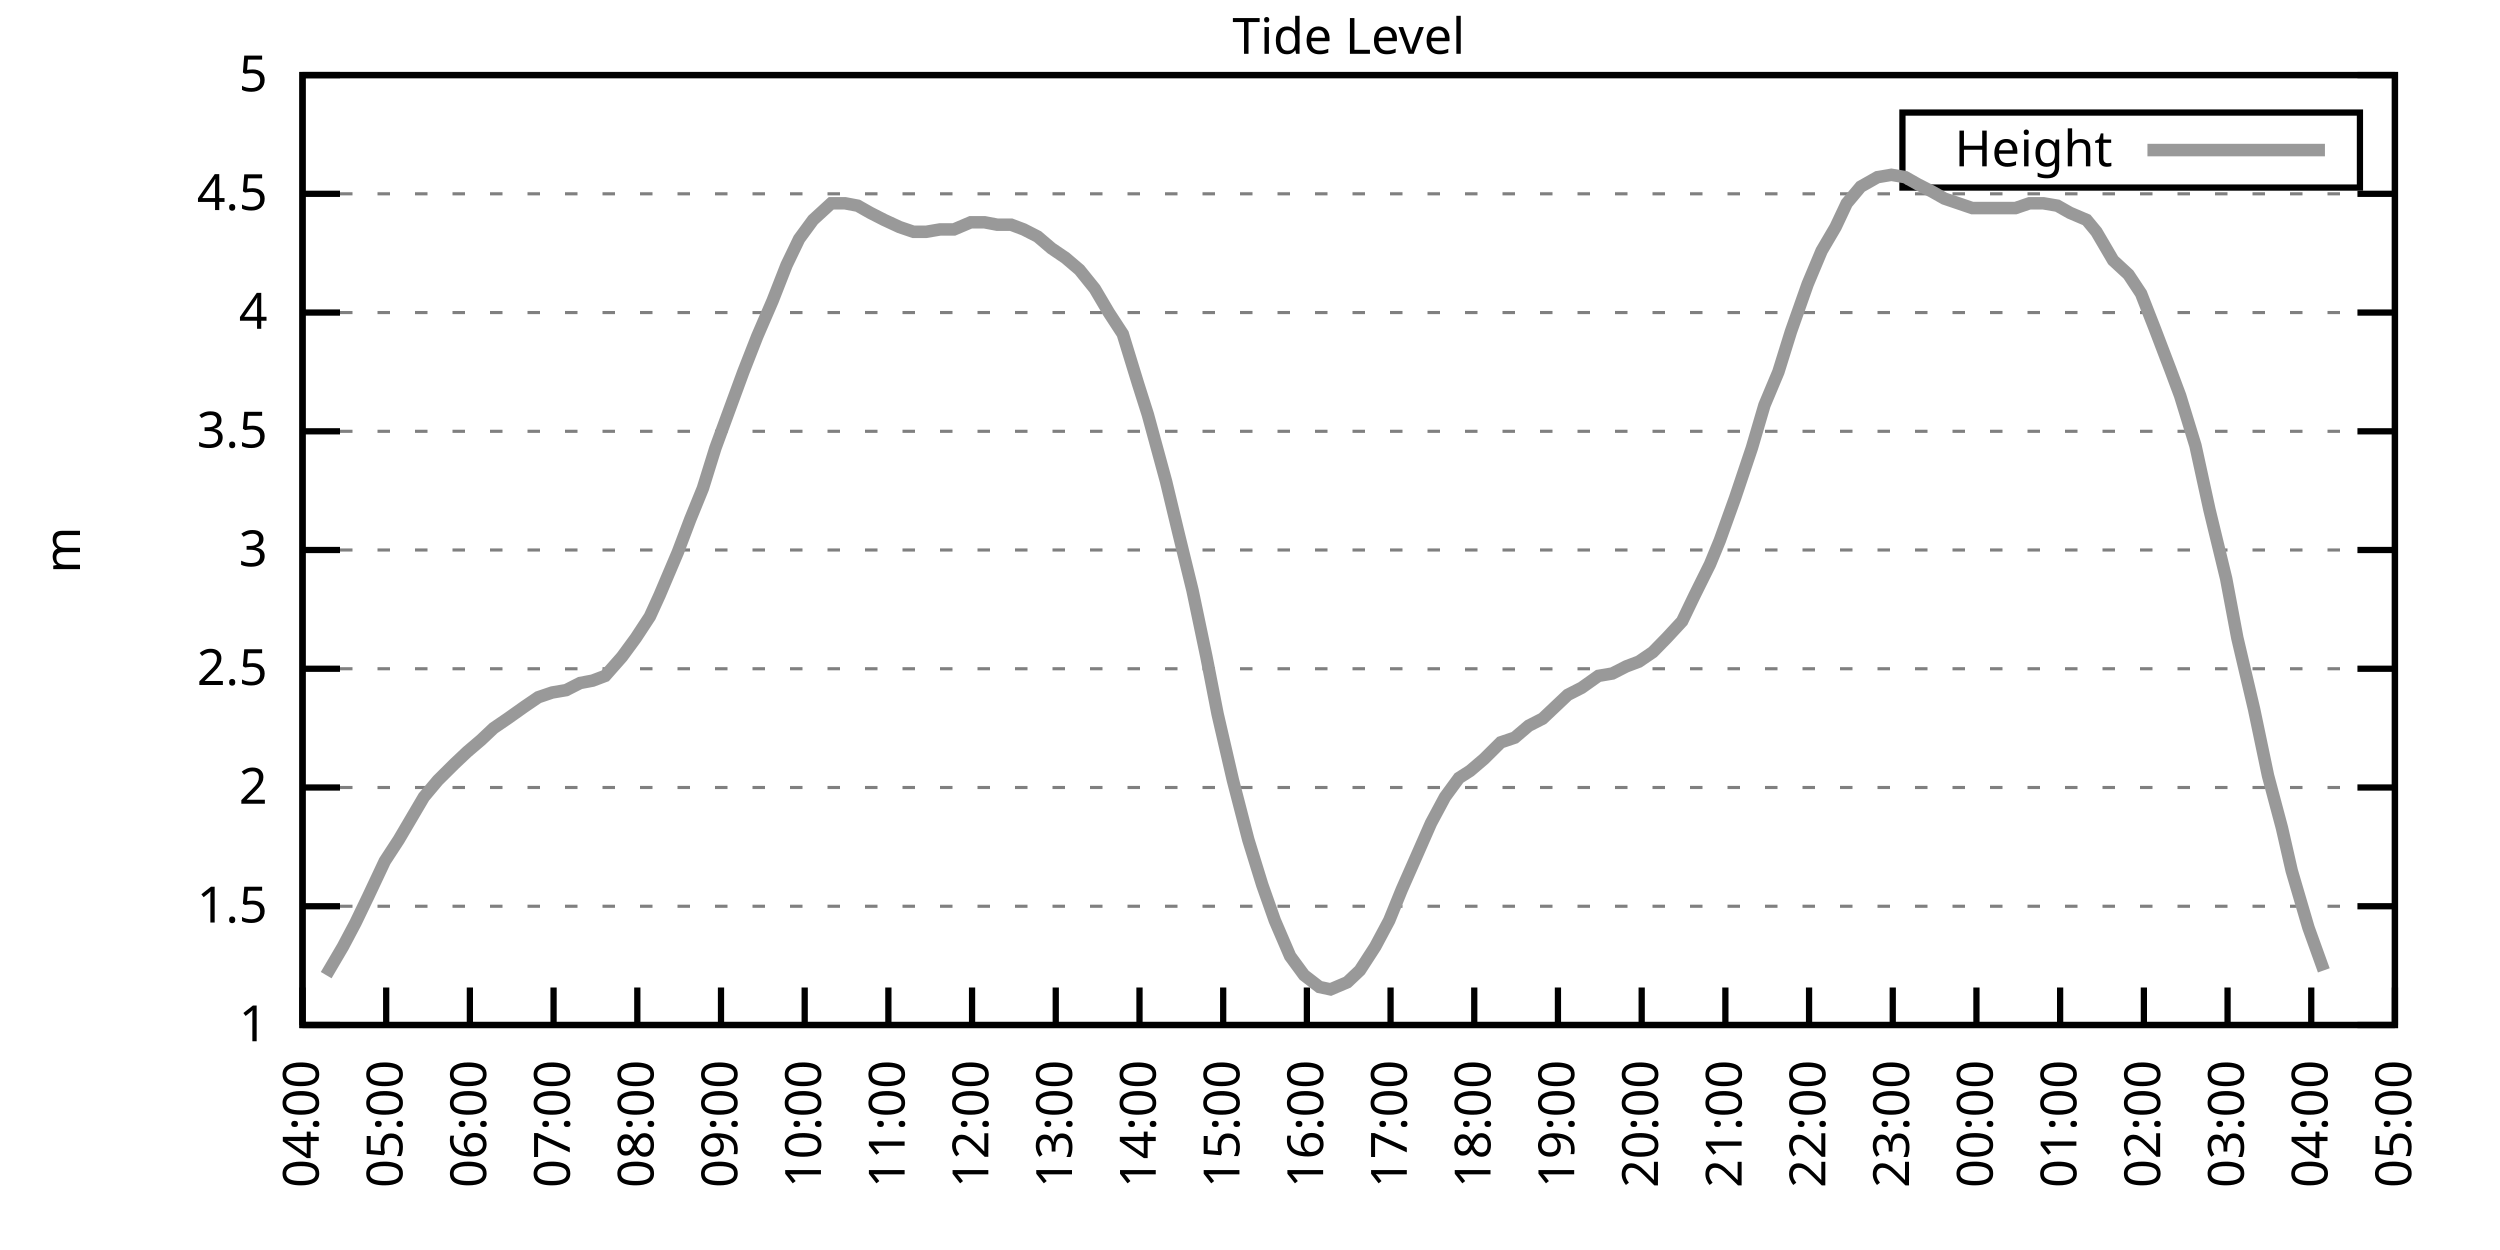
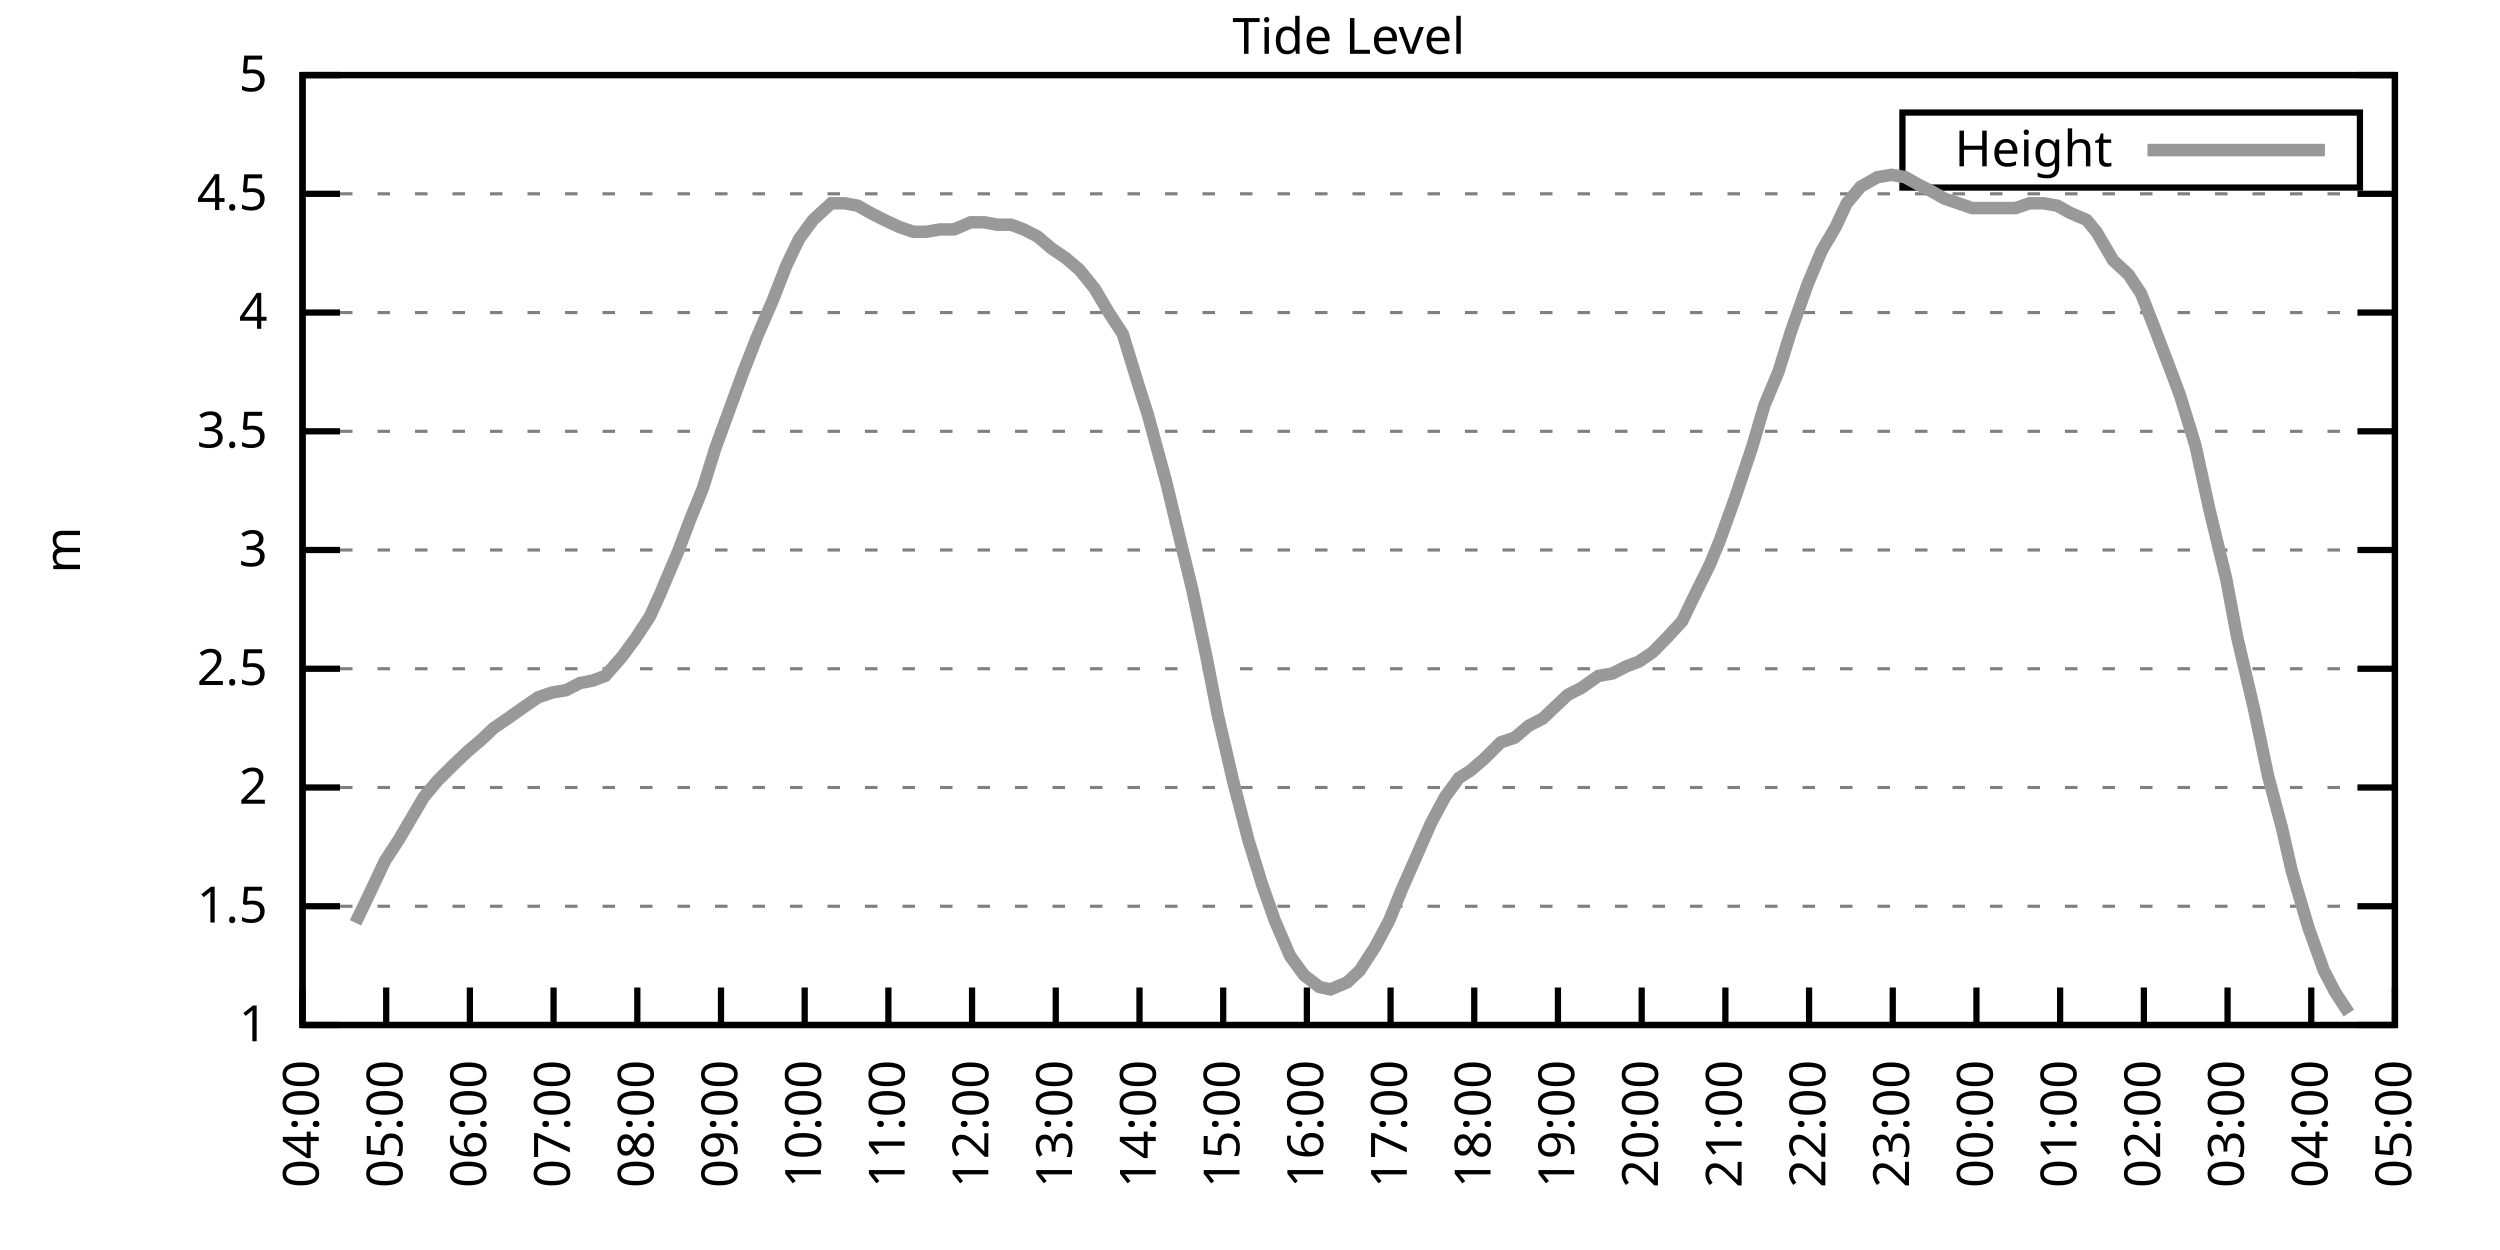
<svg xmlns="http://www.w3.org/2000/svg" xmlns:xlink="http://www.w3.org/1999/xlink" width="400" height="200" viewBox="0 0 400 200">
  <g id="gnuplot_canvas">
    <rect x="0" y="0" width="400" height="200" fill="none" />
    <defs>
      <circle id="gpDot" r="0.5" stroke-width="0.5" stroke="currentColor" />
      <path id="gpPt0" stroke-width="0.333" stroke="currentColor" d="M-1,0 h2 M0,-1 v2" />
      <path id="gpPt1" stroke-width="0.333" stroke="currentColor" d="M-1,-1 L1,1 M1,-1 L-1,1" />
      <path id="gpPt2" stroke-width="0.333" stroke="currentColor" d="M-1,0 L1,0 M0,-1 L0,1 M-1,-1 L1,1 M-1,1 L1,-1" />
      <rect id="gpPt3" stroke-width="0.333" stroke="currentColor" x="-1" y="-1" width="2" height="2" />
      <rect id="gpPt4" stroke-width="0.333" stroke="currentColor" fill="currentColor" x="-1" y="-1" width="2" height="2" />
      <circle id="gpPt5" stroke-width="0.333" stroke="currentColor" cx="0" cy="0" r="1" />
      <use xlink:href="#gpPt5" id="gpPt6" fill="currentColor" stroke="none" />
      <path id="gpPt7" stroke-width="0.333" stroke="currentColor" d="M0,-1.33 L-1.33,0.67 L1.33,0.67 z" />
      <use xlink:href="#gpPt7" id="gpPt8" fill="currentColor" stroke="none" />
      <use xlink:href="#gpPt7" id="gpPt9" stroke="currentColor" transform="rotate(180)" />
      <use xlink:href="#gpPt9" id="gpPt10" fill="currentColor" stroke="none" />
      <use xlink:href="#gpPt3" id="gpPt11" stroke="currentColor" transform="rotate(45)" />
      <use xlink:href="#gpPt11" id="gpPt12" fill="currentColor" stroke="none" />
      <path id="gpPt13" stroke-width="0.333" stroke="currentColor" d="M0,1.330 L1.265,0.411 L0.782,-1.067 L-0.782,-1.076 L-1.265,0.411 z" />
      <use xlink:href="#gpPt13" id="gpPt14" fill="currentColor" stroke="none" />
      <filter id="textbox" filterUnits="objectBoundingBox" x="0" y="0" height="1" width="1">
        <feFlood flood-color="white" flood-opacity="1" result="bgnd" />
        <feComposite in="SourceGraphic" in2="bgnd" operator="atop" />
      </filter>
      <filter id="greybox" filterUnits="objectBoundingBox" x="0" y="0" height="1" width="1">
        <feFlood flood-color="lightgrey" flood-opacity="1" result="grey" />
        <feComposite in="SourceGraphic" in2="grey" operator="atop" />
      </filter>
    </defs>
    <g fill="none" color="white" stroke="currentColor" stroke-width="1.00" stroke-linecap="butt" stroke-linejoin="miter">
</g>
    <g fill="none" color="black" stroke="currentColor" stroke-width="1.00" stroke-linecap="butt" stroke-linejoin="miter">
      <g stroke="none" shape-rendering="crispEdges">
        <polygon fill="rgb(255, 255, 255)" points="48.40,164.00 383.18,164.00 383.18,12.02 48.40,12.02 " />
      </g>
    </g>
    <g fill="none" color="black" stroke="currentColor" stroke-width="1.00" stroke-linecap="butt" stroke-linejoin="miter">
</g>
    <g fill="none" color="black" stroke="black" stroke-width="0.50" stroke-linecap="butt" stroke-linejoin="miter">
</g>
    <g fill="none" color="gray" stroke="currentColor" stroke-width="0.50" stroke-linecap="butt" stroke-linejoin="miter">
      <path stroke="gray" stroke-dasharray="2,4" class="gridline" d="M48.40,164.00 L383.19,164.00  " />
    </g>
    <g fill="none" color="gray" stroke="gray" stroke-width="1.00" stroke-linecap="butt" stroke-linejoin="miter">
</g>
    <g fill="none" color="black" stroke="currentColor" stroke-width="1.00" stroke-linecap="butt" stroke-linejoin="miter">
      <path stroke="black" d="M48.40,164.00 L54.40,164.00 M383.19,164.00 L377.19,164.00  " />
      <g transform="translate(42.80,166.60)" stroke="none" fill="black" font-family="Sans" font-size="8.00" text-anchor="end">
        <text>
          <tspan font-family="Sans"> 1</tspan>
        </text>
      </g>
    </g>
    <g fill="none" color="black" stroke="currentColor" stroke-width="1.00" stroke-linecap="butt" stroke-linejoin="miter">
</g>
    <g fill="none" color="black" stroke="black" stroke-width="0.50" stroke-linecap="butt" stroke-linejoin="miter">
</g>
    <g fill="none" color="gray" stroke="currentColor" stroke-width="0.50" stroke-linecap="butt" stroke-linejoin="miter">
      <path stroke="gray" stroke-dasharray="2,4" class="gridline" d="M48.40,145.00 L383.19,145.00  " />
    </g>
    <g fill="none" color="gray" stroke="gray" stroke-width="1.00" stroke-linecap="butt" stroke-linejoin="miter">
</g>
    <g fill="none" color="black" stroke="currentColor" stroke-width="1.00" stroke-linecap="butt" stroke-linejoin="miter">
      <path stroke="black" d="M48.40,145.00 L54.40,145.00 M383.19,145.00 L377.19,145.00  " />
      <g transform="translate(42.80,147.60)" stroke="none" fill="black" font-family="Sans" font-size="8.00" text-anchor="end">
        <text>
          <tspan font-family="Sans"> 1.5</tspan>
        </text>
      </g>
    </g>
    <g fill="none" color="black" stroke="currentColor" stroke-width="1.00" stroke-linecap="butt" stroke-linejoin="miter">
</g>
    <g fill="none" color="black" stroke="black" stroke-width="0.50" stroke-linecap="butt" stroke-linejoin="miter">
</g>
    <g fill="none" color="gray" stroke="currentColor" stroke-width="0.50" stroke-linecap="butt" stroke-linejoin="miter">
      <path stroke="gray" stroke-dasharray="2,4" class="gridline" d="M48.40,126.00 L383.19,126.00  " />
    </g>
    <g fill="none" color="gray" stroke="gray" stroke-width="1.00" stroke-linecap="butt" stroke-linejoin="miter">
</g>
    <g fill="none" color="black" stroke="currentColor" stroke-width="1.00" stroke-linecap="butt" stroke-linejoin="miter">
      <path stroke="black" d="M48.40,126.00 L54.40,126.00 M383.19,126.00 L377.19,126.00  " />
      <g transform="translate(42.80,128.60)" stroke="none" fill="black" font-family="Sans" font-size="8.00" text-anchor="end">
        <text>
          <tspan font-family="Sans"> 2</tspan>
        </text>
      </g>
    </g>
    <g fill="none" color="black" stroke="currentColor" stroke-width="1.00" stroke-linecap="butt" stroke-linejoin="miter">
</g>
    <g fill="none" color="black" stroke="black" stroke-width="0.50" stroke-linecap="butt" stroke-linejoin="miter">
</g>
    <g fill="none" color="gray" stroke="currentColor" stroke-width="0.50" stroke-linecap="butt" stroke-linejoin="miter">
      <path stroke="gray" stroke-dasharray="2,4" class="gridline" d="M48.40,107.00 L383.19,107.00  " />
    </g>
    <g fill="none" color="gray" stroke="gray" stroke-width="1.00" stroke-linecap="butt" stroke-linejoin="miter">
</g>
    <g fill="none" color="black" stroke="currentColor" stroke-width="1.00" stroke-linecap="butt" stroke-linejoin="miter">
      <path stroke="black" d="M48.40,107.00 L54.40,107.00 M383.19,107.00 L377.19,107.00  " />
      <g transform="translate(42.80,109.60)" stroke="none" fill="black" font-family="Sans" font-size="8.00" text-anchor="end">
        <text>
          <tspan font-family="Sans"> 2.5</tspan>
        </text>
      </g>
    </g>
    <g fill="none" color="black" stroke="currentColor" stroke-width="1.00" stroke-linecap="butt" stroke-linejoin="miter">
</g>
    <g fill="none" color="black" stroke="black" stroke-width="0.50" stroke-linecap="butt" stroke-linejoin="miter">
</g>
    <g fill="none" color="gray" stroke="currentColor" stroke-width="0.50" stroke-linecap="butt" stroke-linejoin="miter">
      <path stroke="gray" stroke-dasharray="2,4" class="gridline" d="M48.40,88.00 L383.19,88.00  " />
    </g>
    <g fill="none" color="gray" stroke="gray" stroke-width="1.00" stroke-linecap="butt" stroke-linejoin="miter">
</g>
    <g fill="none" color="black" stroke="currentColor" stroke-width="1.00" stroke-linecap="butt" stroke-linejoin="miter">
      <path stroke="black" d="M48.40,88.00 L54.40,88.00 M383.19,88.00 L377.19,88.00  " />
      <g transform="translate(42.80,90.60)" stroke="none" fill="black" font-family="Sans" font-size="8.00" text-anchor="end">
        <text>
          <tspan font-family="Sans"> 3</tspan>
        </text>
      </g>
    </g>
    <g fill="none" color="black" stroke="currentColor" stroke-width="1.00" stroke-linecap="butt" stroke-linejoin="miter">
</g>
    <g fill="none" color="black" stroke="black" stroke-width="0.50" stroke-linecap="butt" stroke-linejoin="miter">
</g>
    <g fill="none" color="gray" stroke="currentColor" stroke-width="0.50" stroke-linecap="butt" stroke-linejoin="miter">
      <path stroke="gray" stroke-dasharray="2,4" class="gridline" d="M48.40,69.01 L383.19,69.01  " />
    </g>
    <g fill="none" color="gray" stroke="gray" stroke-width="1.00" stroke-linecap="butt" stroke-linejoin="miter">
</g>
    <g fill="none" color="black" stroke="currentColor" stroke-width="1.00" stroke-linecap="butt" stroke-linejoin="miter">
      <path stroke="black" d="M48.40,69.01 L54.40,69.01 M383.19,69.01 L377.19,69.01  " />
      <g transform="translate(42.80,71.61)" stroke="none" fill="black" font-family="Sans" font-size="8.00" text-anchor="end">
        <text>
          <tspan font-family="Sans"> 3.5</tspan>
        </text>
      </g>
    </g>
    <g fill="none" color="black" stroke="currentColor" stroke-width="1.00" stroke-linecap="butt" stroke-linejoin="miter">
</g>
    <g fill="none" color="black" stroke="black" stroke-width="0.50" stroke-linecap="butt" stroke-linejoin="miter">
</g>
    <g fill="none" color="gray" stroke="currentColor" stroke-width="0.50" stroke-linecap="butt" stroke-linejoin="miter">
      <path stroke="gray" stroke-dasharray="2,4" class="gridline" d="M48.40,50.01 L383.19,50.01  " />
    </g>
    <g fill="none" color="gray" stroke="gray" stroke-width="1.00" stroke-linecap="butt" stroke-linejoin="miter">
</g>
    <g fill="none" color="black" stroke="currentColor" stroke-width="1.00" stroke-linecap="butt" stroke-linejoin="miter">
      <path stroke="black" d="M48.40,50.01 L54.40,50.01 M383.19,50.01 L377.19,50.01  " />
      <g transform="translate(42.80,52.61)" stroke="none" fill="black" font-family="Sans" font-size="8.00" text-anchor="end">
        <text>
          <tspan font-family="Sans"> 4</tspan>
        </text>
      </g>
    </g>
    <g fill="none" color="black" stroke="currentColor" stroke-width="1.00" stroke-linecap="butt" stroke-linejoin="miter">
</g>
    <g fill="none" color="black" stroke="black" stroke-width="0.50" stroke-linecap="butt" stroke-linejoin="miter">
</g>
    <g fill="none" color="gray" stroke="currentColor" stroke-width="0.50" stroke-linecap="butt" stroke-linejoin="miter">
      <path stroke="gray" stroke-dasharray="2,4" class="gridline" d="M48.40,31.01 L383.19,31.01  " />
    </g>
    <g fill="none" color="gray" stroke="gray" stroke-width="1.00" stroke-linecap="butt" stroke-linejoin="miter">
</g>
    <g fill="none" color="black" stroke="currentColor" stroke-width="1.00" stroke-linecap="butt" stroke-linejoin="miter">
      <path stroke="black" d="M48.40,31.01 L54.40,31.01 M383.19,31.01 L377.19,31.01  " />
      <g transform="translate(42.80,33.61)" stroke="none" fill="black" font-family="Sans" font-size="8.00" text-anchor="end">
        <text>
          <tspan font-family="Sans"> 4.5</tspan>
        </text>
      </g>
    </g>
    <g fill="none" color="black" stroke="currentColor" stroke-width="1.00" stroke-linecap="butt" stroke-linejoin="miter">
</g>
    <g fill="none" color="black" stroke="black" stroke-width="0.50" stroke-linecap="butt" stroke-linejoin="miter">
</g>
    <g fill="none" color="gray" stroke="currentColor" stroke-width="0.50" stroke-linecap="butt" stroke-linejoin="miter">
      <path stroke="gray" stroke-dasharray="2,4" class="gridline" d="M48.40,12.01 L383.19,12.01  " />
    </g>
    <g fill="none" color="gray" stroke="gray" stroke-width="1.00" stroke-linecap="butt" stroke-linejoin="miter">
</g>
    <g fill="none" color="black" stroke="currentColor" stroke-width="1.00" stroke-linecap="butt" stroke-linejoin="miter">
      <path stroke="black" d="M48.40,12.01 L54.40,12.01 M383.19,12.01 L377.19,12.01  " />
      <g transform="translate(42.80,14.61)" stroke="none" fill="black" font-family="Sans" font-size="8.00" text-anchor="end">
        <text>
          <tspan font-family="Sans"> 5</tspan>
        </text>
      </g>
    </g>
    <g fill="none" color="black" stroke="currentColor" stroke-width="1.00" stroke-linecap="butt" stroke-linejoin="miter">
      <path stroke="black" d="M48.40,164.00 L48.40,158.00  " />
      <g transform="translate(51.00,169.60) rotate(270.00)" stroke="none" fill="black" font-family="Sans" font-size="8.00" text-anchor="end">
        <text>
          <tspan font-family="Sans">04:00</tspan>
        </text>
      </g>
    </g>
    <g fill="none" color="black" stroke="currentColor" stroke-width="1.00" stroke-linecap="butt" stroke-linejoin="miter">
      <path stroke="black" d="M61.79,164.00 L61.79,158.00  " />
      <g transform="translate(64.39,169.60) rotate(270.00)" stroke="none" fill="black" font-family="Sans" font-size="8.00" text-anchor="end">
        <text>
          <tspan font-family="Sans">05:00</tspan>
        </text>
      </g>
    </g>
    <g fill="none" color="black" stroke="currentColor" stroke-width="1.00" stroke-linecap="butt" stroke-linejoin="miter">
      <path stroke="black" d="M75.18,164.00 L75.18,158.00  " />
      <g transform="translate(77.78,169.60) rotate(270.00)" stroke="none" fill="black" font-family="Sans" font-size="8.00" text-anchor="end">
        <text>
          <tspan font-family="Sans">06:00</tspan>
        </text>
      </g>
    </g>
    <g fill="none" color="black" stroke="currentColor" stroke-width="1.00" stroke-linecap="butt" stroke-linejoin="miter">
      <path stroke="black" d="M88.57,164.00 L88.57,158.00  " />
      <g transform="translate(91.17,169.60) rotate(270.00)" stroke="none" fill="black" font-family="Sans" font-size="8.00" text-anchor="end">
        <text>
          <tspan font-family="Sans">07:00</tspan>
        </text>
      </g>
    </g>
    <g fill="none" color="black" stroke="currentColor" stroke-width="1.00" stroke-linecap="butt" stroke-linejoin="miter">
      <path stroke="black" d="M101.97,164.00 L101.97,158.00  " />
      <g transform="translate(104.57,169.60) rotate(270.00)" stroke="none" fill="black" font-family="Sans" font-size="8.00" text-anchor="end">
        <text>
          <tspan font-family="Sans">08:00</tspan>
        </text>
      </g>
    </g>
    <g fill="none" color="black" stroke="currentColor" stroke-width="1.00" stroke-linecap="butt" stroke-linejoin="miter">
      <path stroke="black" d="M115.36,164.00 L115.36,158.00  " />
      <g transform="translate(117.96,169.60) rotate(270.00)" stroke="none" fill="black" font-family="Sans" font-size="8.00" text-anchor="end">
        <text>
          <tspan font-family="Sans">09:00</tspan>
        </text>
      </g>
    </g>
    <g fill="none" color="black" stroke="currentColor" stroke-width="1.00" stroke-linecap="butt" stroke-linejoin="miter">
      <path stroke="black" d="M128.75,164.00 L128.75,158.00  " />
      <g transform="translate(131.35,169.60) rotate(270.00)" stroke="none" fill="black" font-family="Sans" font-size="8.00" text-anchor="end">
        <text>
          <tspan font-family="Sans">10:00</tspan>
        </text>
      </g>
    </g>
    <g fill="none" color="black" stroke="currentColor" stroke-width="1.00" stroke-linecap="butt" stroke-linejoin="miter">
      <path stroke="black" d="M142.14,164.00 L142.14,158.00  " />
      <g transform="translate(144.74,169.60) rotate(270.00)" stroke="none" fill="black" font-family="Sans" font-size="8.00" text-anchor="end">
        <text>
          <tspan font-family="Sans">11:00</tspan>
        </text>
      </g>
    </g>
    <g fill="none" color="black" stroke="currentColor" stroke-width="1.00" stroke-linecap="butt" stroke-linejoin="miter">
      <path stroke="black" d="M155.53,164.00 L155.53,158.00  " />
      <g transform="translate(158.13,169.60) rotate(270.00)" stroke="none" fill="black" font-family="Sans" font-size="8.00" text-anchor="end">
        <text>
          <tspan font-family="Sans">12:00</tspan>
        </text>
      </g>
    </g>
    <g fill="none" color="black" stroke="currentColor" stroke-width="1.00" stroke-linecap="butt" stroke-linejoin="miter">
      <path stroke="black" d="M168.92,164.00 L168.92,158.00  " />
      <g transform="translate(171.52,169.60) rotate(270.00)" stroke="none" fill="black" font-family="Sans" font-size="8.00" text-anchor="end">
        <text>
          <tspan font-family="Sans">13:00</tspan>
        </text>
      </g>
    </g>
    <g fill="none" color="black" stroke="currentColor" stroke-width="1.00" stroke-linecap="butt" stroke-linejoin="miter">
      <path stroke="black" d="M182.32,164.00 L182.32,158.00  " />
      <g transform="translate(184.92,169.60) rotate(270.00)" stroke="none" fill="black" font-family="Sans" font-size="8.00" text-anchor="end">
        <text>
          <tspan font-family="Sans">14:00</tspan>
        </text>
      </g>
    </g>
    <g fill="none" color="black" stroke="currentColor" stroke-width="1.00" stroke-linecap="butt" stroke-linejoin="miter">
      <path stroke="black" d="M195.71,164.00 L195.71,158.00  " />
      <g transform="translate(198.31,169.60) rotate(270.00)" stroke="none" fill="black" font-family="Sans" font-size="8.00" text-anchor="end">
        <text>
          <tspan font-family="Sans">15:00</tspan>
        </text>
      </g>
    </g>
    <g fill="none" color="black" stroke="currentColor" stroke-width="1.00" stroke-linecap="butt" stroke-linejoin="miter">
      <path stroke="black" d="M209.10,164.00 L209.10,158.00  " />
      <g transform="translate(211.70,169.60) rotate(270.00)" stroke="none" fill="black" font-family="Sans" font-size="8.00" text-anchor="end">
        <text>
          <tspan font-family="Sans">16:00</tspan>
        </text>
      </g>
    </g>
    <g fill="none" color="black" stroke="currentColor" stroke-width="1.00" stroke-linecap="butt" stroke-linejoin="miter">
      <path stroke="black" d="M222.49,164.00 L222.49,158.00  " />
      <g transform="translate(225.09,169.60) rotate(270.00)" stroke="none" fill="black" font-family="Sans" font-size="8.00" text-anchor="end">
        <text>
          <tspan font-family="Sans">17:00</tspan>
        </text>
      </g>
    </g>
    <g fill="none" color="black" stroke="currentColor" stroke-width="1.00" stroke-linecap="butt" stroke-linejoin="miter">
      <path stroke="black" d="M235.88,164.00 L235.88,158.00  " />
      <g transform="translate(238.48,169.60) rotate(270.00)" stroke="none" fill="black" font-family="Sans" font-size="8.00" text-anchor="end">
        <text>
          <tspan font-family="Sans">18:00</tspan>
        </text>
      </g>
    </g>
    <g fill="none" color="black" stroke="currentColor" stroke-width="1.00" stroke-linecap="butt" stroke-linejoin="miter">
      <path stroke="black" d="M249.27,164.00 L249.27,158.00  " />
      <g transform="translate(251.87,169.60) rotate(270.00)" stroke="none" fill="black" font-family="Sans" font-size="8.00" text-anchor="end">
        <text>
          <tspan font-family="Sans">19:00</tspan>
        </text>
      </g>
    </g>
    <g fill="none" color="black" stroke="currentColor" stroke-width="1.00" stroke-linecap="butt" stroke-linejoin="miter">
      <path stroke="black" d="M262.67,164.00 L262.67,158.00  " />
      <g transform="translate(265.27,169.60) rotate(270.00)" stroke="none" fill="black" font-family="Sans" font-size="8.00" text-anchor="end">
        <text>
          <tspan font-family="Sans">20:00</tspan>
        </text>
      </g>
    </g>
    <g fill="none" color="black" stroke="currentColor" stroke-width="1.00" stroke-linecap="butt" stroke-linejoin="miter">
      <path stroke="black" d="M276.06,164.00 L276.06,158.00  " />
      <g transform="translate(278.66,169.60) rotate(270.00)" stroke="none" fill="black" font-family="Sans" font-size="8.00" text-anchor="end">
        <text>
          <tspan font-family="Sans">21:00</tspan>
        </text>
      </g>
    </g>
    <g fill="none" color="black" stroke="currentColor" stroke-width="1.00" stroke-linecap="butt" stroke-linejoin="miter">
      <path stroke="black" d="M289.45,164.00 L289.45,158.00  " />
      <g transform="translate(292.05,169.60) rotate(270.00)" stroke="none" fill="black" font-family="Sans" font-size="8.00" text-anchor="end">
        <text>
          <tspan font-family="Sans">22:00</tspan>
        </text>
      </g>
    </g>
    <g fill="none" color="black" stroke="currentColor" stroke-width="1.00" stroke-linecap="butt" stroke-linejoin="miter">
      <path stroke="black" d="M302.84,164.00 L302.84,158.00  " />
      <g transform="translate(305.44,169.60) rotate(270.00)" stroke="none" fill="black" font-family="Sans" font-size="8.00" text-anchor="end">
        <text>
          <tspan font-family="Sans">23:00</tspan>
        </text>
      </g>
    </g>
    <g fill="none" color="black" stroke="currentColor" stroke-width="1.00" stroke-linecap="butt" stroke-linejoin="miter">
      <path stroke="black" d="M316.23,164.00 L316.23,158.00  " />
      <g transform="translate(318.83,169.60) rotate(270.00)" stroke="none" fill="black" font-family="Sans" font-size="8.00" text-anchor="end">
        <text>
          <tspan font-family="Sans">00:00</tspan>
        </text>
      </g>
    </g>
    <g fill="none" color="black" stroke="currentColor" stroke-width="1.00" stroke-linecap="butt" stroke-linejoin="miter">
      <path stroke="black" d="M329.62,164.00 L329.62,158.00  " />
      <g transform="translate(332.22,169.60) rotate(270.00)" stroke="none" fill="black" font-family="Sans" font-size="8.00" text-anchor="end">
        <text>
          <tspan font-family="Sans">01:00</tspan>
        </text>
      </g>
    </g>
    <g fill="none" color="black" stroke="currentColor" stroke-width="1.00" stroke-linecap="butt" stroke-linejoin="miter">
      <path stroke="black" d="M343.02,164.00 L343.02,158.00  " />
      <g transform="translate(345.62,169.60) rotate(270.00)" stroke="none" fill="black" font-family="Sans" font-size="8.00" text-anchor="end">
        <text>
          <tspan font-family="Sans">02:00</tspan>
        </text>
      </g>
    </g>
    <g fill="none" color="black" stroke="currentColor" stroke-width="1.00" stroke-linecap="butt" stroke-linejoin="miter">
      <path stroke="black" d="M356.41,164.00 L356.41,158.00  " />
      <g transform="translate(359.01,169.60) rotate(270.00)" stroke="none" fill="black" font-family="Sans" font-size="8.00" text-anchor="end">
        <text>
          <tspan font-family="Sans">03:00</tspan>
        </text>
      </g>
    </g>
    <g fill="none" color="black" stroke="currentColor" stroke-width="1.00" stroke-linecap="butt" stroke-linejoin="miter">
      <path stroke="black" d="M369.80,164.00 L369.80,158.00  " />
      <g transform="translate(372.40,169.60) rotate(270.00)" stroke="none" fill="black" font-family="Sans" font-size="8.00" text-anchor="end">
        <text>
          <tspan font-family="Sans">04:00</tspan>
        </text>
      </g>
    </g>
    <g fill="none" color="black" stroke="currentColor" stroke-width="1.00" stroke-linecap="butt" stroke-linejoin="miter">
      <path stroke="black" d="M383.19,164.00 L383.19,158.00  " />
      <g transform="translate(385.79,169.60) rotate(270.00)" stroke="none" fill="black" font-family="Sans" font-size="8.00" text-anchor="end">
        <text>
          <tspan font-family="Sans">05:00</tspan>
        </text>
      </g>
    </g>
    <g fill="none" color="black" stroke="currentColor" stroke-width="1.00" stroke-linecap="butt" stroke-linejoin="miter">
</g>
    <g fill="none" color="black" stroke="currentColor" stroke-width="1.00" stroke-linecap="butt" stroke-linejoin="miter">
      <path stroke="black" d="M48.40,12.01 L48.40,164.00 L383.19,164.00 L383.19,12.01 L48.40,12.01 Z  " />
    </g>
    <g fill="none" color="black" stroke="currentColor" stroke-width="1.00" stroke-linecap="butt" stroke-linejoin="miter">
</g>
    <g fill="none" color="black" stroke="currentColor" stroke-width="1.00" stroke-linecap="butt" stroke-linejoin="miter">
      <path stroke="black" d="M304.39,30.01 L304.39,18.01 L377.59,18.01 L377.59,30.01 L304.39,30.01 Z  " />
    </g>
    <g id="Tide_level_plot_1">
      <g fill="none" color="white" stroke="black" stroke-width="2.00" stroke-linecap="butt" stroke-linejoin="miter">
</g>
      <g fill="none" color="black" stroke="currentColor" stroke-width="2.00" stroke-linecap="butt" stroke-linejoin="miter">
        <g transform="translate(337.99,26.61)" stroke="none" fill="black" font-family="Sans" font-size="8.00" text-anchor="end">
          <text>
            <tspan font-family="Sans">Height</tspan>
          </text>
        </g>
      </g>
      <g fill="none" color="black" stroke="currentColor" stroke-width="2.00" stroke-linecap="butt" stroke-linejoin="miter">
-         <path stroke="rgb(153, 153, 153)" d="M343.59,24.01 L371.99,24.01 M52.19,156.02 L54.87,151.46 L56.88,147.66 L58.89,143.48 L61.57,137.78 L63.80,134.36   L65.81,130.94 L67.82,127.52 L70.05,124.86 L72.73,122.20 L74.74,120.30 L76.97,118.40 L78.98,116.50 L81.21,114.98   L83.89,113.08 L86.12,111.56 L88.35,110.80 L90.58,110.42 L92.82,109.28 L94.82,108.90 L96.83,108.14 L99.51,105.10   L101.74,102.06 L103.98,98.64 L105.54,95.22 L108.44,88.38 L110.45,83.07 L112.46,78.13 L114.47,71.67 L116.70,65.59   L118.93,59.51 L121.16,53.81 L123.62,48.11 L125.85,42.41 L127.86,38.23 L130.09,35.19 L132.99,32.53 L135.22,32.53   L137.23,32.91 L139.24,34.05 L141.47,35.19 L143.93,36.33 L146.16,37.09 L148.17,37.09 L150.40,36.71 L152.63,36.71   L155.31,35.57 L157.54,35.57 L159.55,35.95 L161.78,35.95 L163.79,36.71 L166.02,37.85 L168.25,39.75 L170.49,41.27   L172.72,43.17 L175.17,46.21 L177.41,50.01 L179.64,53.43 L182.09,61.41 L183.66,66.35 L186.56,76.99 L188.57,85.35   L190.80,94.46 L193.03,105.10 L194.81,114.22 L197.27,124.86 L199.73,134.36 L201.96,141.58 L203.97,147.28 L206.42,152.98   L208.65,156.02 L211.11,157.92 L212.89,158.30 L215.57,157.16 L217.58,155.26 L220.04,151.46 L222.27,147.28 L224.28,142.34   L226.29,137.78 L228.96,131.70 L231.20,127.52 L233.43,124.48 L235.21,123.34 L237.44,121.44 L240.12,118.78 L242.36,118.02   L244.59,116.12 L246.82,114.98 L248.83,113.08 L250.84,111.18 L253.07,110.04 L255.75,108.14 L257.98,107.76 L260.21,106.62   L262.22,105.86 L264.45,104.34 L266.68,102.06 L269.14,99.40 L271.15,95.22 L273.60,90.28 L275.16,86.49 L277.62,79.65   L280.30,71.67 L282.31,64.83 L284.54,59.51 L286.55,53.05 L289.23,45.45 L291.46,40.13 L293.69,36.33 L295.48,32.53   L297.71,29.87 L300.39,28.35 L302.62,27.97 L304.85,28.35 L306.86,29.49 L309.09,30.63 L311.10,31.77 L313.33,32.53   L315.56,33.29 L318.02,33.29 L320.25,33.29 L322.48,33.29 L324.71,32.53 L326.95,32.53 L329.18,32.91 L331.19,34.05   L333.86,35.19 L335.43,37.09 L338.10,41.65 L340.56,43.93 L342.57,46.97 L344.80,52.67 L347.26,59.13 L348.82,63.31   L351.27,71.29 L353.51,81.55 L356.18,92.56 L357.97,102.06 L360.65,113.46 L362.88,124.10 L365.11,132.46 L366.67,139.30   L369.35,148.42 L371.81,155.26  " />
+         <path stroke="rgb(153, 153, 153)" d="M343.59,24.01 L371.99,24.01 M56.88,147.66 L58.89,143.48 L61.57,137.78 L63.80,134.36 L65.81,130.94 L67.82,127.52   L70.05,124.86 L72.73,122.20 L74.74,120.30 L76.97,118.40 L78.98,116.50 L81.21,114.98 L83.89,113.08 L86.12,111.56   L88.35,110.80 L90.58,110.42 L92.82,109.28 L94.82,108.90 L96.83,108.14 L99.51,105.10 L101.74,102.06 L103.98,98.64   L105.54,95.22 L108.44,88.38 L110.45,83.07 L112.46,78.13 L114.47,71.67 L116.70,65.59 L118.93,59.51 L121.16,53.81   L123.62,48.11 L125.85,42.41 L127.86,38.23 L130.09,35.19 L132.99,32.53 L135.22,32.53 L137.23,32.91 L139.24,34.05   L141.47,35.19 L143.93,36.33 L146.16,37.09 L148.17,37.09 L150.40,36.71 L152.63,36.71 L155.31,35.57 L157.54,35.57   L159.55,35.95 L161.78,35.95 L163.79,36.71 L166.02,37.85 L168.25,39.75 L170.49,41.27 L172.72,43.17 L175.17,46.21   L177.41,50.01 L179.64,53.43 L182.09,61.41 L183.66,66.35 L186.56,76.99 L188.57,85.35 L190.80,94.46 L193.03,105.10   L194.81,114.22 L197.27,124.86 L199.73,134.36 L201.96,141.58 L203.97,147.28 L206.42,152.98 L208.65,156.02 L211.11,157.92   L212.89,158.30 L215.57,157.16 L217.58,155.26 L220.04,151.46 L222.27,147.28 L224.28,142.34 L226.29,137.78 L228.96,131.70   L231.20,127.52 L233.43,124.48 L235.21,123.34 L237.44,121.44 L240.12,118.78 L242.36,118.02 L244.59,116.12 L246.82,114.98   L248.83,113.08 L250.84,111.18 L253.07,110.04 L255.75,108.14 L257.98,107.76 L260.21,106.62 L262.22,105.86 L264.45,104.34   L266.68,102.06 L269.14,99.40 L271.15,95.22 L273.60,90.28 L275.16,86.49 L277.62,79.65 L280.30,71.67 L282.31,64.83   L284.54,59.51 L286.55,53.05 L289.23,45.45 L291.46,40.13 L293.69,36.33 L295.48,32.53 L297.71,29.87 L300.39,28.35   L302.62,27.97 L304.85,28.35 L306.86,29.49 L309.09,30.63 L311.10,31.77 L313.33,32.53 L315.56,33.29 L318.02,33.29   L320.25,33.29 L322.48,33.29 L324.71,32.53 L326.95,32.53 L329.18,32.91 L331.19,34.05 L333.86,35.19 L335.43,37.09   L338.10,41.65 L340.56,43.93 L342.57,46.97 L344.80,52.67 L347.26,59.13 L348.82,63.31 L351.27,71.29 L353.51,81.55   L356.18,92.56 L357.97,102.06 L360.65,113.46 L362.88,124.10 L365.11,132.46 L366.67,139.30 L369.35,148.42 L371.81,155.26   L373.59,158.68 L375.82,162.10  " />
      </g>
    </g>
    <g fill="none" color="black" stroke="currentColor" stroke-width="2.00" stroke-linecap="butt" stroke-linejoin="miter">
</g>
    <g fill="none" color="black" stroke="black" stroke-width="1.00" stroke-linecap="butt" stroke-linejoin="miter">
</g>
    <g fill="none" color="black" stroke="currentColor" stroke-width="1.00" stroke-linecap="butt" stroke-linejoin="miter">
      <path stroke="black" d="M48.40,12.01 L48.40,164.00 L383.19,164.00 L383.19,12.01 L48.40,12.01 Z  " />
      <g transform="translate(12.80,88.01) rotate(270.00)" stroke="none" fill="black" font-family="Sans" font-size="8.00" text-anchor="middle">
        <text>
          <tspan font-family="Sans">m</tspan>
        </text>
      </g>
    </g>
    <g fill="none" color="black" stroke="currentColor" stroke-width="1.00" stroke-linecap="butt" stroke-linejoin="miter">
</g>
    <g fill="none" color="black" stroke="currentColor" stroke-width="1.00" stroke-linecap="butt" stroke-linejoin="miter">
      <g transform="translate(215.79,8.61)" stroke="none" fill="black" font-family="Sans" font-size="8.00" text-anchor="middle">
        <text>
          <tspan font-family="Sans">Tide Level</tspan>
        </text>
      </g>
    </g>
    <g fill="none" color="black" stroke="currentColor" stroke-width="1.00" stroke-linecap="butt" stroke-linejoin="miter">
</g>
  </g>
</svg>
